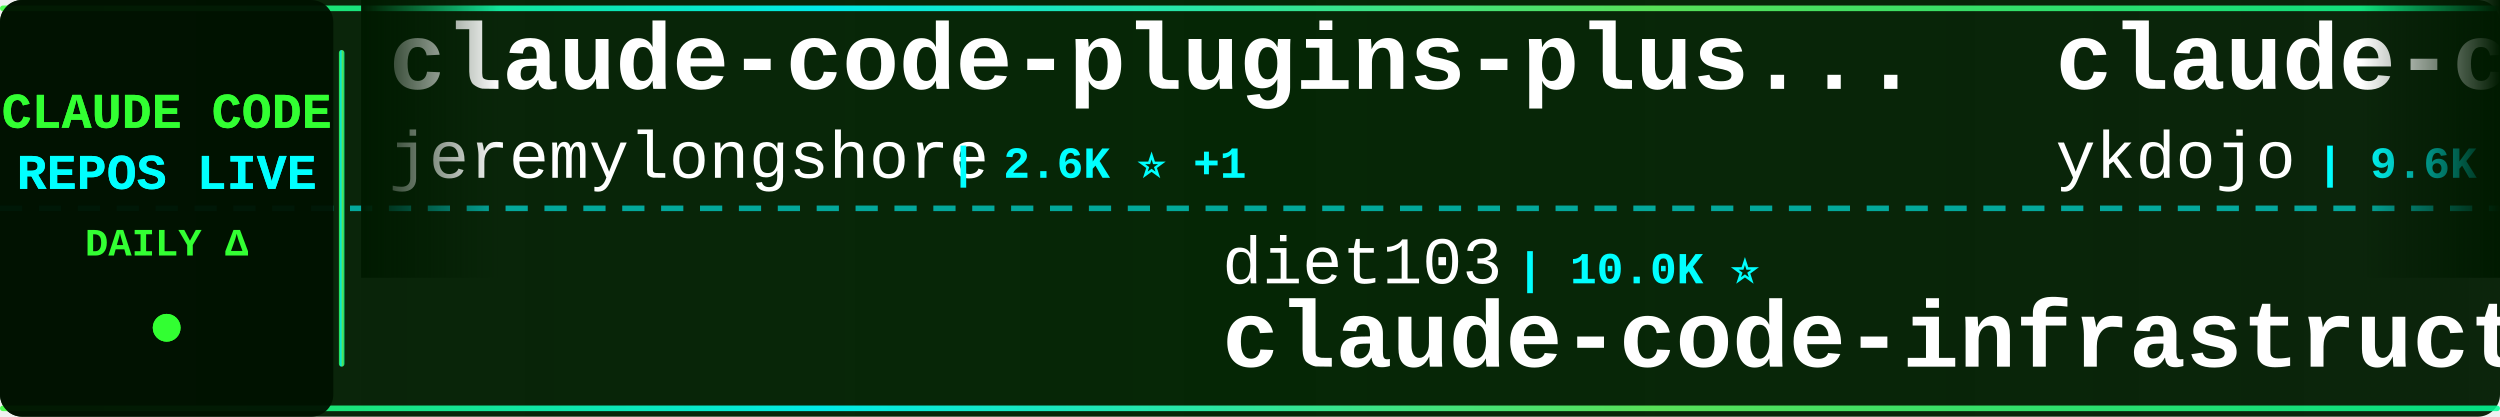
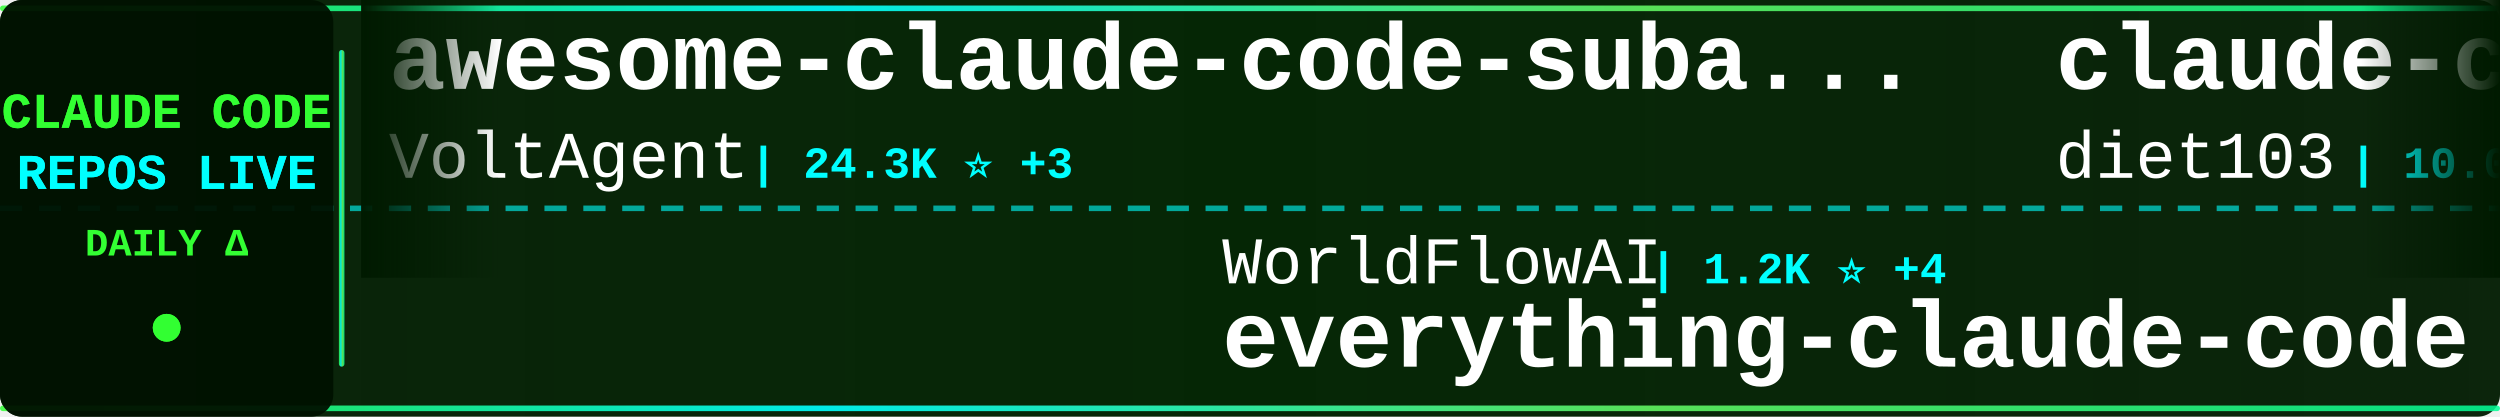
<svg xmlns="http://www.w3.org/2000/svg" width="900" height="150">
  <defs>
    <linearGradient id="tickerBg" x1="0%" y1="0%" x2="100%" y2="0%">
      <stop offset="0%" style="stop-color:#001a00;stop-opacity:0.95" />
      <stop offset="50%" style="stop-color:#002200;stop-opacity:0.98" />
      <stop offset="100%" style="stop-color:#001a00;stop-opacity:0.95" />
    </linearGradient>
    <linearGradient id="borderGrad" x1="0%" y1="0%" x2="100%" y2="0%">
      <stop offset="0%" style="stop-color:#33ff33;stop-opacity:0.85">
        <animate attributeName="stop-opacity" values="0.85;1;0.85" dur="2s" repeatCount="indefinite" />
      </stop>
      <stop offset="33%" style="stop-color:#00ffff;stop-opacity:0.9">
        <animate attributeName="stop-opacity" values="0.9;1;0.9" dur="2.2s" repeatCount="indefinite" />
      </stop>
      <stop offset="66%" style="stop-color:#66ff66;stop-opacity:0.85">
        <animate attributeName="stop-opacity" values="0.85;1;0.85" dur="1.8s" repeatCount="indefinite" />
      </stop>
      <stop offset="100%" style="stop-color:#00ff99;stop-opacity:0.85">
        <animate attributeName="stop-opacity" values="0.85;1;0.85" dur="2s" repeatCount="indefinite" />
      </stop>
    </linearGradient>
    <filter id="textGlow">
      <feGaussianBlur stdDeviation="0.1" result="coloredBlur" />
      <feMerge>
        <feMergeNode in="coloredBlur" />
        <feMergeNode in="SourceGraphic" />
      </feMerge>
    </filter>
    <filter id="metricGlow">
      <feGaussianBlur stdDeviation="0.2" result="coloredBlur" />
      <feMerge>
        <feMergeNode in="coloredBlur" />
        <feMergeNode in="SourceGraphic" />
      </feMerge>
    </filter>
    <linearGradient id="leftFade" x1="0%" y1="0%" x2="100%" y2="0%">
      <stop offset="0%" style="stop-color:#001a00;stop-opacity:1" />
      <stop offset="100%" style="stop-color:#001a00;stop-opacity:0" />
    </linearGradient>
    <linearGradient id="rightFade" x1="0%" y1="0%" x2="100%" y2="0%">
      <stop offset="0%" style="stop-color:#001a00;stop-opacity:0" />
      <stop offset="100%" style="stop-color:#001a00;stop-opacity:1" />
    </linearGradient>
  </defs>
  <rect width="900" height="150" fill="url(#tickerBg)" rx="8" />
  <rect x="0" y="2" width="900" height="2" fill="url(#borderGrad)" rx="1" />
  <rect x="0" y="146" width="900" height="2" fill="url(#borderGrad)" rx="1" />
  <line x1="0" y1="75" x2="900" y2="75" stroke="#00ffff" stroke-width="2" stroke-dasharray="8 6" opacity="0.6" />
  <rect x="0" y="0" width="120" height="150" fill="#001100" opacity="0.95" rx="8" />
  <text x="60" y="46" font-family="'Courier New', monospace" font-size="18" font-weight="bold" fill="#33ff33" text-anchor="middle" filter="url(#textGlow)">
    CLAUDE CODE
  </text>
  <text x="60" y="68" font-family="'Courier New', monospace" font-size="18" font-weight="bold" fill="#00ffff" text-anchor="middle" filter="url(#textGlow)">
    REPOS LIVE
  </text>
  <text x="60" y="92" font-family="'Courier New', monospace" font-size="14" font-weight="bold" fill="#33ff33" text-anchor="middle">
    DAILY Δ
  </text>
  <circle cx="60" cy="118" r="5" fill="#33ff33" filter="url(#metricGlow)">
    <animate attributeName="r" values="4;6;4" dur="1.5s" repeatCount="indefinite" />
    <animate attributeName="opacity" values="0.6;1;0.6" dur="1.5s" repeatCount="indefinite" />
  </circle>
  <rect x="122" y="18" width="2" height="114" fill="url(#borderGrad)" rx="1" />
  <clipPath id="tickerClip">
    <rect x="130" y="0" width="770" height="150" />
  </clipPath>
  <g clip-path="url(#tickerClip)">
    <g id="tickerItems">
      <animateTransform attributeName="transform" attributeType="XML" type="translate" from="0 0" to="-3000 0" dur="54s" repeatCount="indefinite" />
      <g transform="translate(0, 0)">
-         <text x="140" y="32" font-family="'Courier New', monospace" font-size="34" font-weight="bold" fill="#ffffff">claude-code-plugins-plus...</text>
-         <text x="140" y="64" font-family="'Courier New', monospace" font-size="24" font-weight="normal" fill="#ffffff" opacity="1.0">jeremylongshore</text>
-         <text x="342" y="64" font-family="'Courier New', monospace" font-size="16" font-weight="bold" fill="#00ffff"> | 2.6K ⭐ +1</text>
+         <text x="140" y="32" font-family="'Courier New', monospace" font-size="34" font-weight="bold" fill="#ffffff">awesome-claude-code-suba...</text>
+         <text x="140" y="64" font-family="'Courier New', monospace" font-size="24" font-weight="normal" fill="#ffffff" opacity="1.0">VoltAgent</text>
+         <text x="270" y="64" font-family="'Courier New', monospace" font-size="16" font-weight="bold" fill="#00ffff"> | 24.3K ⭐ +3</text>
      </g>
      <g transform="translate(300, 0)">
-         <text x="140" y="102" font-family="'Courier New', monospace" font-size="24" font-weight="normal" fill="#ffffff" opacity="1.0">diet103</text>
-         <text x="246" y="102" font-family="'Courier New', monospace" font-size="16" font-weight="bold" fill="#00ffff"> | 10.0K ⭐</text>
-         <text x="140" y="132" font-family="'Courier New', monospace" font-size="34" font-weight="bold" fill="#ffffff">claude-code-infrastructu...</text>
-       </g>
-       <g transform="translate(600, 0)">
-         <text x="140" y="32" font-family="'Courier New', monospace" font-size="34" font-weight="bold" fill="#ffffff">claude-code-tips</text>
-         <text x="140" y="64" font-family="'Courier New', monospace" font-size="24" font-weight="normal" fill="#ffffff" opacity="1.0">ykdojo</text>
-         <text x="234" y="64" font-family="'Courier New', monospace" font-size="16" font-weight="bold" fill="#00ffff"> | 9.6K ⭐ +2</text>
-       </g>
-       <g transform="translate(900, 0)">
-         <text x="140" y="102" font-family="'Courier New', monospace" font-size="24" font-weight="normal" fill="#ffffff" opacity="1.0">feiskyer</text>
-         <text x="258" y="102" font-family="'Courier New', monospace" font-size="16" font-weight="bold" fill="#00ffff"> | 1.6K ⭐</text>
-         <text x="140" y="132" font-family="'Courier New', monospace" font-size="34" font-weight="bold" fill="#ffffff">claude-code-settings</text>
-       </g>
-       <g transform="translate(1200, 0)">
-         <text x="140" y="32" font-family="'Courier New', monospace" font-size="34" font-weight="bold" fill="#ffffff">learn-claude-code</text>
-         <text x="140" y="64" font-family="'Courier New', monospace" font-size="24" font-weight="normal" fill="#ffffff" opacity="1.0">shareAI-lab</text>
-         <text x="294" y="64" font-family="'Courier New', monospace" font-size="16" font-weight="bold" fill="#00ffff"> | 74.2K ⭐ +12</text>
-       </g>
-       <g transform="translate(1500, 0)">
        <text x="140" y="102" font-family="'Courier New', monospace" font-size="24" font-weight="normal" fill="#ffffff" opacity="1.0">WorldFlowAI</text>
        <text x="294" y="102" font-family="'Courier New', monospace" font-size="16" font-weight="bold" fill="#00ffff"> | 1.2K ⭐ +4</text>
        <text x="140" y="132" font-family="'Courier New', monospace" font-size="34" font-weight="bold" fill="#ffffff">everything-claude-code</text>
      </g>
+       <g transform="translate(600, 0)">
+         <text x="140" y="32" font-family="'Courier New', monospace" font-size="34" font-weight="bold" fill="#ffffff">claude-code-infrastructu...</text>
+         <text x="140" y="64" font-family="'Courier New', monospace" font-size="24" font-weight="normal" fill="#ffffff" opacity="1.0">diet103</text>
+         <text x="246" y="64" font-family="'Courier New', monospace" font-size="16" font-weight="bold" fill="#00ffff"> | 10.0K ⭐ -1</text>
+       </g>
+       <g transform="translate(900, 0)">
+         <text x="140" y="102" font-family="'Courier New', monospace" font-size="24" font-weight="normal" fill="#ffffff" opacity="1.0">Donchitos</text>
+         <text x="270" y="102" font-family="'Courier New', monospace" font-size="16" font-weight="bold" fill="#00ffff"> | 23.9K ⭐ +2</text>
+         <text x="140" y="132" font-family="'Courier New', monospace" font-size="34" font-weight="bold" fill="#ffffff">Claude-Code-Game-Studios</text>
+       </g>
+       <g transform="translate(1200, 0)">
+         <text x="140" y="32" font-family="'Courier New', monospace" font-size="34" font-weight="bold" fill="#ffffff">claude-code-guide</text>
+         <text x="140" y="64" font-family="'Courier New', monospace" font-size="24" font-weight="normal" fill="#ffffff" opacity="1.0">zebbern</text>
+         <text x="246" y="64" font-family="'Courier New', monospace" font-size="16" font-weight="bold" fill="#00ffff"> | 4.6K ⭐</text>
+       </g>
+       <g transform="translate(1500, 0)">
+         <text x="140" y="102" font-family="'Courier New', monospace" font-size="24" font-weight="normal" fill="#ffffff" opacity="1.0">digitalsamba</text>
+         <text x="306" y="102" font-family="'Courier New', monospace" font-size="16" font-weight="bold" fill="#00ffff"> | 1.9K ⭐</text>
+         <text x="140" y="132" font-family="'Courier New', monospace" font-size="34" font-weight="bold" fill="#ffffff">claude-code-video-toolki...</text>
+       </g>
      <g transform="translate(1800, 0)">
-         <text x="140" y="32" font-family="'Courier New', monospace" font-size="34" font-weight="bold" fill="#ffffff">Dive-into-Claude-Code</text>
-         <text x="140" y="64" font-family="'Courier New', monospace" font-size="24" font-weight="normal" fill="#ffffff" opacity="1.0">VILA-Lab</text>
-         <text x="258" y="64" font-family="'Courier New', monospace" font-size="16" font-weight="bold" fill="#00ffff"> | 2.1K ⭐</text>
+         <text x="140" y="32" font-family="'Courier New', monospace" font-size="34" font-weight="bold" fill="#ffffff">claude-code-rust</text>
+         <text x="140" y="64" font-family="'Courier New', monospace" font-size="24" font-weight="normal" fill="#ffffff" opacity="1.0">lorryjovens-hub</text>
+         <text x="342" y="64" font-family="'Courier New', monospace" font-size="16" font-weight="bold" fill="#00ffff"> | 1.7K ⭐</text>
      </g>
      <g transform="translate(2100, 0)">
-         <text x="140" y="102" font-family="'Courier New', monospace" font-size="24" font-weight="normal" fill="#ffffff" opacity="1.0">asgeirtj</text>
-         <text x="258" y="102" font-family="'Courier New', monospace" font-size="16" font-weight="bold" fill="#00ffff"> | 62.9K ⭐ +7</text>
-         <text x="140" y="132" font-family="'Courier New', monospace" font-size="34" font-weight="bold" fill="#ffffff">system_prompts_leaks</text>
+         <text x="140" y="102" font-family="'Courier New', monospace" font-size="24" font-weight="normal" fill="#ffffff" opacity="1.0">LING71671</text>
+         <text x="270" y="102" font-family="'Courier New', monospace" font-size="16" font-weight="bold" fill="#00ffff"> | 941 ⭐</text>
+         <text x="140" y="132" font-family="'Courier New', monospace" font-size="34" font-weight="bold" fill="#ffffff">Open-ClaudeCode</text>
      </g>
      <g transform="translate(2400, 0)">
-         <text x="140" y="32" font-family="'Courier New', monospace" font-size="34" font-weight="bold" fill="#ffffff">ralph-claude-code</text>
-         <text x="140" y="64" font-family="'Courier New', monospace" font-size="24" font-weight="normal" fill="#ffffff" opacity="1.0">frankbria</text>
-         <text x="270" y="64" font-family="'Courier New', monospace" font-size="16" font-weight="bold" fill="#00ffff"> | 9.6K ⭐ +1</text>
+         <text x="140" y="32" font-family="'Courier New', monospace" font-size="34" font-weight="bold" fill="#ffffff">awesome-claude-code-tool...</text>
+         <text x="140" y="64" font-family="'Courier New', monospace" font-size="24" font-weight="normal" fill="#ffffff" opacity="1.0">rohitg00</text>
+         <text x="258" y="64" font-family="'Courier New', monospace" font-size="16" font-weight="bold" fill="#00ffff"> | 2.5K ⭐ +1</text>
      </g>
      <g transform="translate(2700, 0)">
-         <text x="140" y="102" font-family="'Courier New', monospace" font-size="24" font-weight="normal" fill="#ffffff" opacity="1.0">zstmfhy</text>
-         <text x="246" y="102" font-family="'Courier New', monospace" font-size="16" font-weight="bold" fill="#00ffff"> | 190 ⭐</text>
-         <text x="140" y="132" font-family="'Courier New', monospace" font-size="34" font-weight="bold" fill="#ffffff">Claude-code</text>
+         <text x="140" y="102" font-family="'Courier New', monospace" font-size="24" font-weight="normal" fill="#ffffff" opacity="1.0">luyao618</text>
+         <text x="258" y="102" font-family="'Courier New', monospace" font-size="16" font-weight="bold" fill="#00ffff"> | 1.7K ⭐</text>
+         <text x="140" y="132" font-family="'Courier New', monospace" font-size="34" font-weight="bold" fill="#ffffff">Claude-Code-Source-Study</text>
      </g>
      <g transform="translate(3000, 0)">
-         <text x="140" y="32" font-family="'Courier New', monospace" font-size="34" font-weight="bold" fill="#ffffff">claude-code-plugins-plus...</text>
-         <text x="140" y="64" font-family="'Courier New', monospace" font-size="24" font-weight="normal" fill="#ffffff" opacity="1.0">jeremylongshore</text>
-         <text x="342" y="64" font-family="'Courier New', monospace" font-size="16" font-weight="bold" fill="#00ffff"> | 2.6K ⭐ +1</text>
+         <text x="140" y="32" font-family="'Courier New', monospace" font-size="34" font-weight="bold" fill="#ffffff">awesome-claude-code-suba...</text>
+         <text x="140" y="64" font-family="'Courier New', monospace" font-size="24" font-weight="normal" fill="#ffffff" opacity="1.0">VoltAgent</text>
+         <text x="270" y="64" font-family="'Courier New', monospace" font-size="16" font-weight="bold" fill="#00ffff"> | 24.3K ⭐ +3</text>
      </g>
      <g transform="translate(3300, 0)">
-         <text x="140" y="102" font-family="'Courier New', monospace" font-size="24" font-weight="normal" fill="#ffffff" opacity="1.0">diet103</text>
-         <text x="246" y="102" font-family="'Courier New', monospace" font-size="16" font-weight="bold" fill="#00ffff"> | 10.0K ⭐</text>
-         <text x="140" y="132" font-family="'Courier New', monospace" font-size="34" font-weight="bold" fill="#ffffff">claude-code-infrastructu...</text>
+         <text x="140" y="102" font-family="'Courier New', monospace" font-size="24" font-weight="normal" fill="#ffffff" opacity="1.0">WorldFlowAI</text>
+         <text x="294" y="102" font-family="'Courier New', monospace" font-size="16" font-weight="bold" fill="#00ffff"> | 1.2K ⭐ +4</text>
+         <text x="140" y="132" font-family="'Courier New', monospace" font-size="34" font-weight="bold" fill="#ffffff">everything-claude-code</text>
      </g>
      <g transform="translate(3600, 0)">
-         <text x="140" y="32" font-family="'Courier New', monospace" font-size="34" font-weight="bold" fill="#ffffff">claude-code-tips</text>
-         <text x="140" y="64" font-family="'Courier New', monospace" font-size="24" font-weight="normal" fill="#ffffff" opacity="1.0">ykdojo</text>
-         <text x="234" y="64" font-family="'Courier New', monospace" font-size="16" font-weight="bold" fill="#00ffff"> | 9.6K ⭐ +2</text>
+         <text x="140" y="32" font-family="'Courier New', monospace" font-size="34" font-weight="bold" fill="#ffffff">claude-code-infrastructu...</text>
+         <text x="140" y="64" font-family="'Courier New', monospace" font-size="24" font-weight="normal" fill="#ffffff" opacity="1.0">diet103</text>
+         <text x="246" y="64" font-family="'Courier New', monospace" font-size="16" font-weight="bold" fill="#00ffff"> | 10.0K ⭐ -1</text>
      </g>
      <g transform="translate(3900, 0)">
-         <text x="140" y="102" font-family="'Courier New', monospace" font-size="24" font-weight="normal" fill="#ffffff" opacity="1.0">feiskyer</text>
-         <text x="258" y="102" font-family="'Courier New', monospace" font-size="16" font-weight="bold" fill="#00ffff"> | 1.6K ⭐</text>
-         <text x="140" y="132" font-family="'Courier New', monospace" font-size="34" font-weight="bold" fill="#ffffff">claude-code-settings</text>
+         <text x="140" y="102" font-family="'Courier New', monospace" font-size="24" font-weight="normal" fill="#ffffff" opacity="1.0">Donchitos</text>
+         <text x="270" y="102" font-family="'Courier New', monospace" font-size="16" font-weight="bold" fill="#00ffff"> | 23.9K ⭐ +2</text>
+         <text x="140" y="132" font-family="'Courier New', monospace" font-size="34" font-weight="bold" fill="#ffffff">Claude-Code-Game-Studios</text>
      </g>
    </g>
  </g>
  <rect x="130" y="0" width="50" height="100" fill="url(#leftFade)" />
  <rect x="850" y="0" width="50" height="100" fill="url(#rightFade)" />
</svg>
